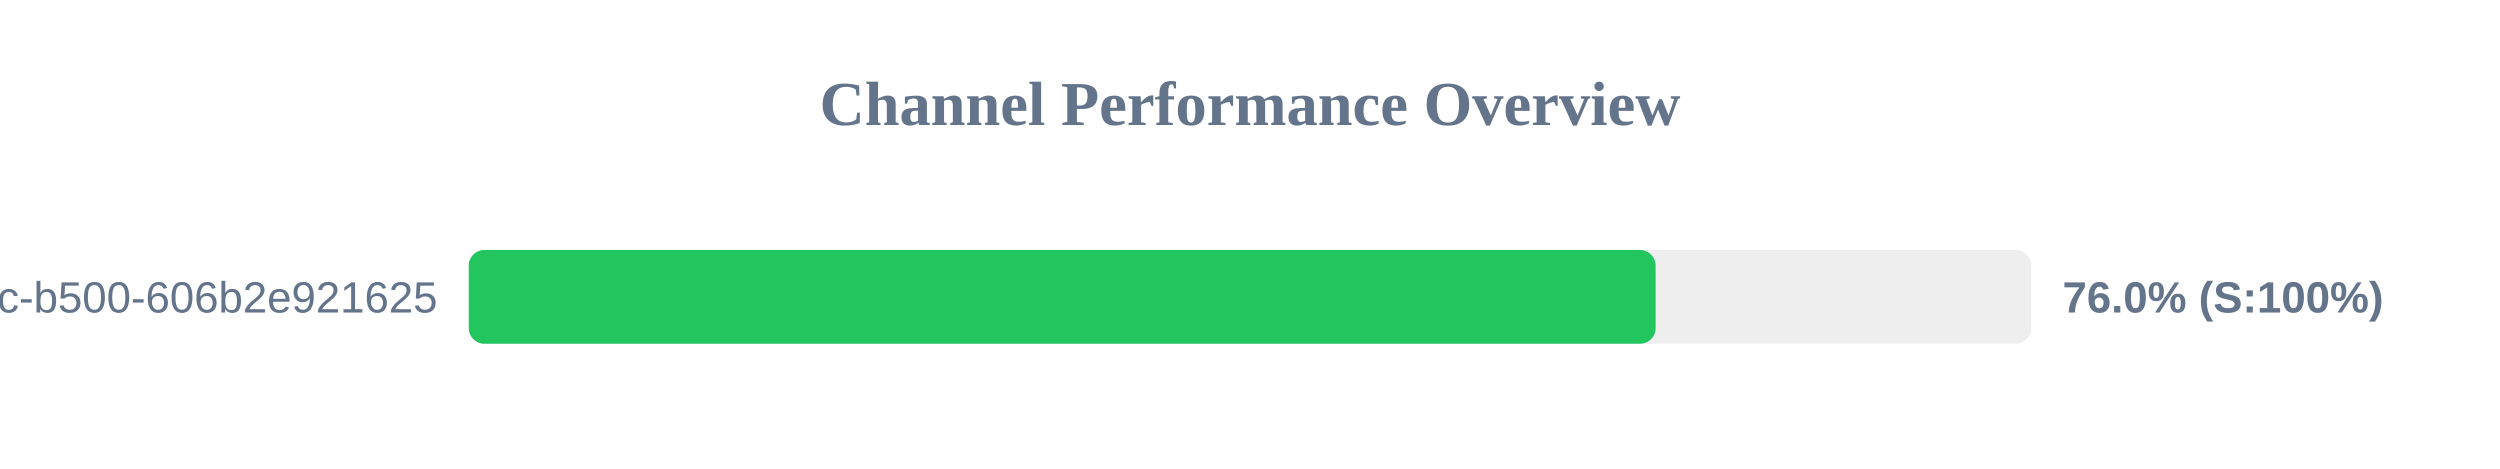
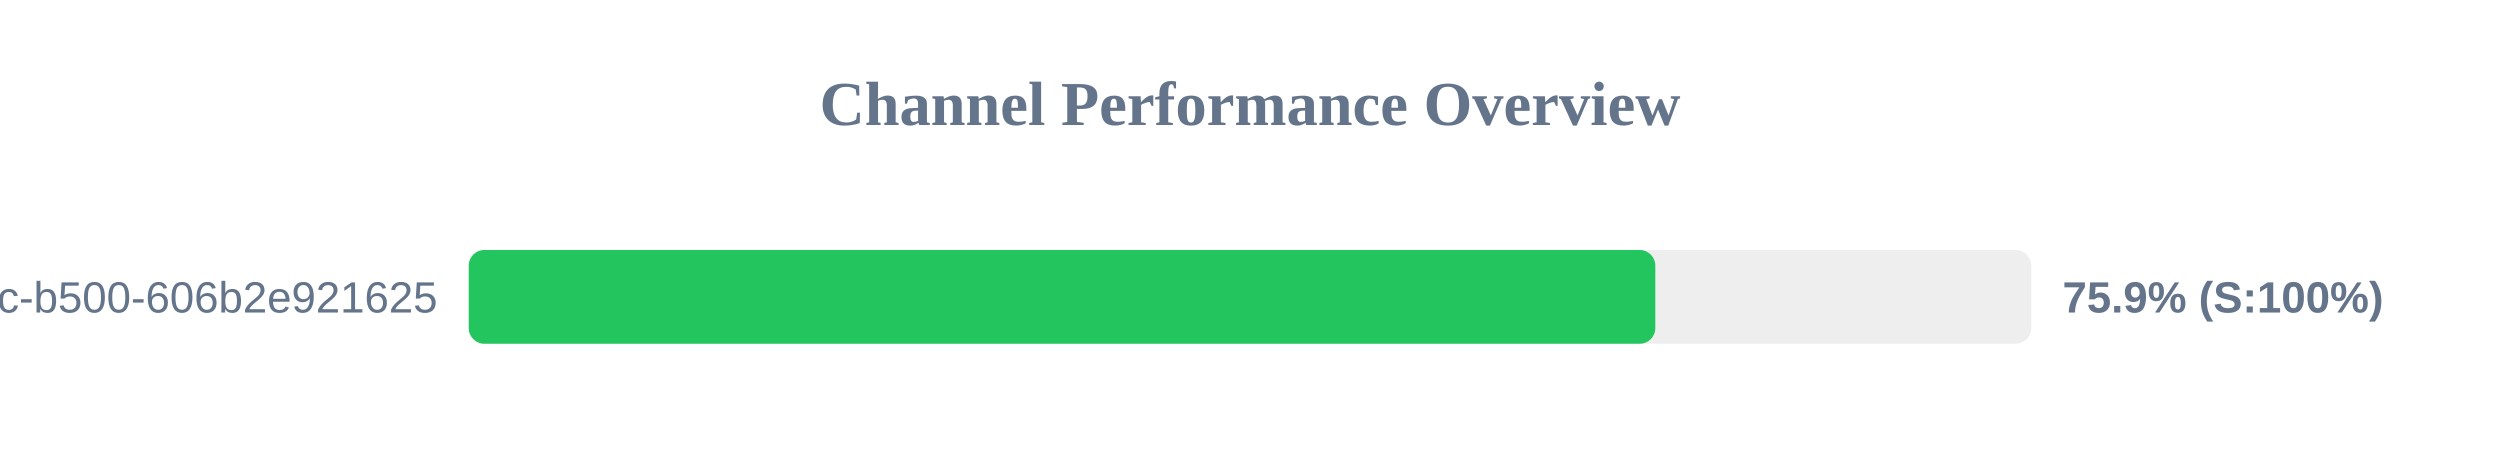
<svg xmlns="http://www.w3.org/2000/svg" width="800" height="150" version="1.1">
  <style>
        .row { font: 14px Arial; fill: #64748b; }
        .score { font: bold 14px Arial; fill: #64748b; }
    </style>
  <text x="400" y="40" text-anchor="middle" font-size="20px" font-weight="bold" fill="#64748b">Channel Performance Overview</text>
  <rect x="150" y="80" width="500" height="30" fill="#eee" rx="5" />
-   <rect x="150" y="80" width="379.8" height="30" fill="#22c55e" rx="5" />
+   <rect x="150" y="80" width="379.7" height="30" fill="#22c55e" rx="5" />
  <text x="140" y="100" text-anchor="end" class="row">?uuid=f901861b-6491-450c-b500-606b2e921625</text>
-   <text x="660" y="100" text-anchor="start" class="score">76.0% (S:100%)</text>
+   <text x="660" y="100" text-anchor="start" class="score">75.9% (S:100%)</text>
</svg>
